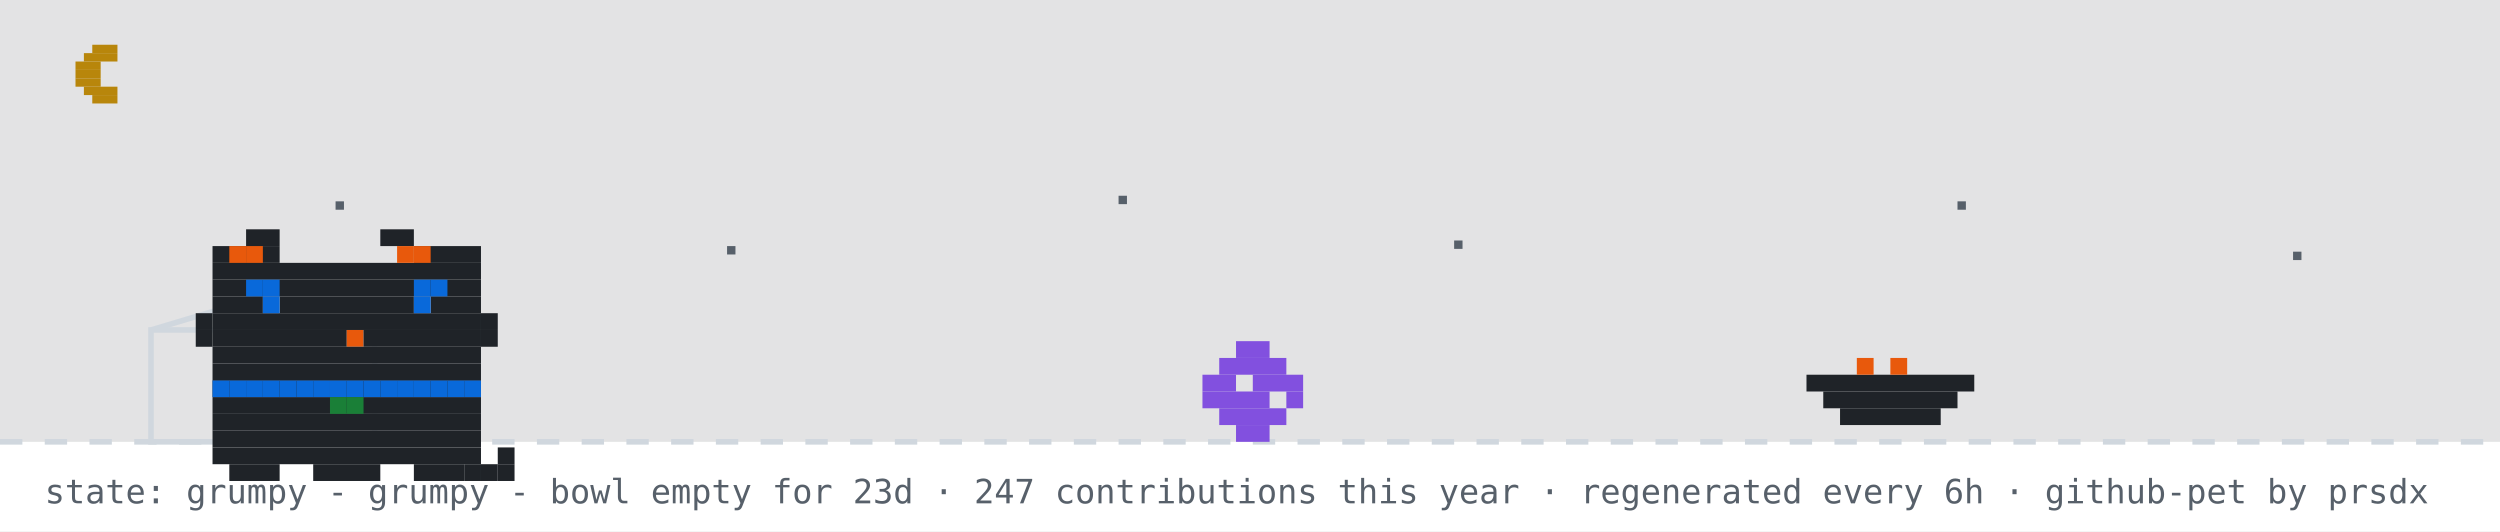
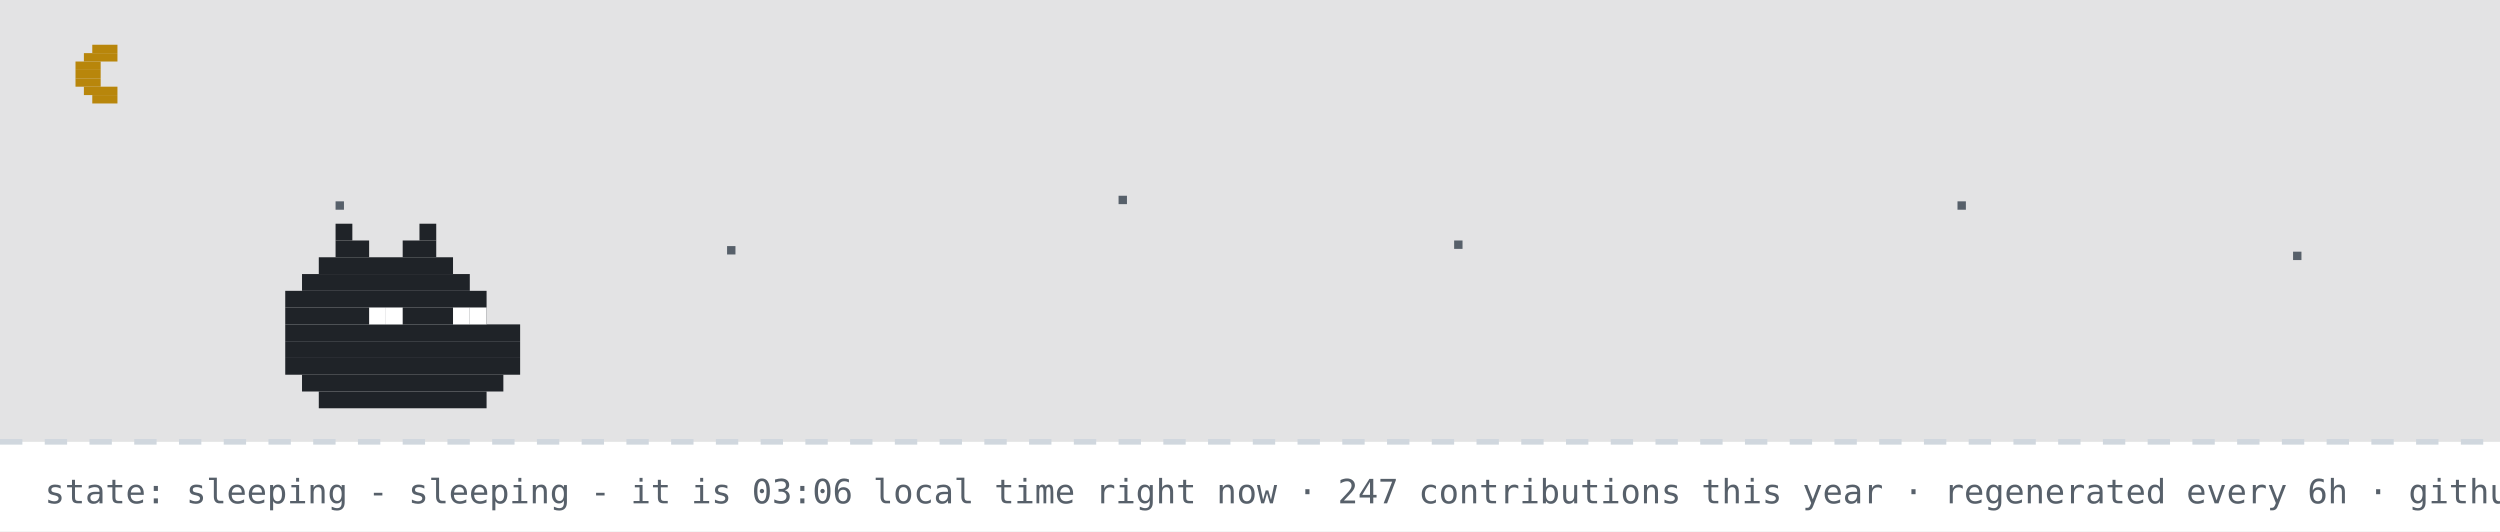
- <svg xmlns="http://www.w3.org/2000/svg" width="894" height="190" viewBox="0 0 894 190" role="img" aria-label="github pet: grumpy">
+ <svg xmlns="http://www.w3.org/2000/svg" width="894" height="190" viewBox="0 0 894 190" role="img" aria-label="github pet: sleeping">
  <rect width="894" height="190" fill="#ffffff" />
  <rect width="894" height="158" fill="#0d1117" opacity="0.12" />
  <rect x="33" y="16" width="9" height="3" fill="#b8860b" />
  <rect x="30" y="19" width="12" height="3" fill="#b8860b" />
  <rect x="27" y="22" width="9" height="3" fill="#b8860b" />
  <rect x="27" y="25" width="9" height="3" fill="#b8860b" />
  <rect x="27" y="28" width="9" height="3" fill="#b8860b" />
  <rect x="30" y="31" width="12" height="3" fill="#b8860b" />
  <rect x="33" y="34" width="9" height="3" fill="#b8860b" />
  <rect x="120" y="72" width="3" height="3" fill="#57606a">
    <animate attributeName="opacity" values="1;0.2;1" dur="2.2s" begin="0s" repeatCount="indefinite" />
  </rect>
  <rect x="260" y="88" width="3" height="3" fill="#57606a">
    <animate attributeName="opacity" values="1;0.2;1" dur="2.2s" begin="0.7s" repeatCount="indefinite" />
  </rect>
  <rect x="400" y="70" width="3" height="3" fill="#57606a">
    <animate attributeName="opacity" values="1;0.2;1" dur="2.2s" begin="1.3s" repeatCount="indefinite" />
  </rect>
  <rect x="520" y="86" width="3" height="3" fill="#57606a">
    <animate attributeName="opacity" values="1;0.2;1" dur="2.2s" begin="0.4s" repeatCount="indefinite" />
  </rect>
  <rect x="700" y="72" width="3" height="3" fill="#57606a">
    <animate attributeName="opacity" values="1;0.2;1" dur="2.2s" begin="1.7s" repeatCount="indefinite" />
  </rect>
  <rect x="820" y="90" width="3" height="3" fill="#57606a">
    <animate attributeName="opacity" values="1;0.2;1" dur="2.2s" begin="1s" repeatCount="indefinite" />
  </rect>
  <line x1="0" y1="158" x2="894" y2="158" stroke="#d0d7de" stroke-width="2" stroke-dasharray="8 8" />
-   <rect x="54" y="118" width="80" height="40" fill="none" stroke="#d0d7de" stroke-width="2" />
-   <line x1="54" y1="118" x2="94" y2="106" stroke="#d0d7de" stroke-width="2" />
-   <g transform="translate(430,0)">
-     <g>
-       <animateTransform attributeName="transform" type="translate" values="0 0;0 0;52 -10;52 0;52 0;0 0" keyTimes="0;0.660;0.690;0.780;0.860;1" dur="32s" begin="0s" repeatCount="indefinite" />
-       <rect x="12" y="122" width="12" height="6" fill="#8250df" />
-       <rect x="6" y="128" width="24" height="6" fill="#8250df" />
-       <rect x="0" y="134" width="12" height="6" fill="#8250df" />
-       <rect x="18" y="134" width="18" height="6" fill="#8250df" />
-       <rect x="0" y="140" width="24" height="6" fill="#8250df" />
-       <rect x="30" y="140" width="6" height="6" fill="#8250df" />
-       <rect x="6" y="146" width="24" height="6" fill="#8250df" />
-       <rect x="12" y="152" width="12" height="6" fill="#8250df" />
-     </g>
-   </g>
-   <rect x="646" y="134" width="60" height="6" fill="#1f2328" />
-   <rect x="652" y="140" width="48" height="6" fill="#1f2328" />
-   <rect x="658" y="146" width="36" height="6" fill="#1f2328" />
-   <rect x="664" y="128" width="6" height="6" fill="#e8590c" />
-   <rect x="676" y="128" width="6" height="6" fill="#e8590c" />
-   <g transform="translate(64,14)">
-     <rect x="12" y="122" width="96" height="6" fill="#1f2328" />
-     <rect x="12" y="128" width="96" height="6" fill="#1f2328" />
-     <rect x="12" y="134" width="96" height="6" fill="#1f2328" />
-     <rect x="12" y="140" width="96" height="6" fill="#1f2328" />
-     <rect x="12" y="146" width="96" height="6" fill="#1f2328" />
-     <rect x="18" y="152" width="18" height="6" fill="#1f2328" />
-     <rect x="48" y="152" width="24" height="6" fill="#1f2328" />
-     <rect x="84" y="152" width="18" height="6" fill="#1f2328" />
-     <rect x="12" y="122" width="6" height="6" fill="#0969da" />
-     <rect x="18" y="122" width="6" height="6" fill="#0969da" />
-     <rect x="24" y="122" width="6" height="6" fill="#0969da" />
-     <rect x="30" y="122" width="6" height="6" fill="#0969da" />
-     <rect x="36" y="122" width="6" height="6" fill="#0969da" />
-     <rect x="42" y="122" width="6" height="6" fill="#0969da" />
-     <rect x="48" y="122" width="6" height="6" fill="#0969da" />
-     <rect x="54" y="122" width="6" height="6" fill="#0969da" />
-     <rect x="60" y="122" width="6" height="6" fill="#0969da" />
-     <rect x="66" y="122" width="6" height="6" fill="#0969da" />
-     <rect x="72" y="122" width="6" height="6" fill="#0969da" />
-     <rect x="78" y="122" width="6" height="6" fill="#0969da" />
-     <rect x="84" y="122" width="6" height="6" fill="#0969da" />
-     <rect x="90" y="122" width="6" height="6" fill="#0969da" />
-     <rect x="96" y="122" width="6" height="6" fill="#0969da" />
-     <rect x="102" y="122" width="6" height="6" fill="#0969da" />
-     <rect x="54" y="128" width="6" height="6" fill="#1a7f37" />
-     <rect x="60" y="128" width="6" height="6" fill="#1a7f37" />
-     <g>
-       <animate attributeName="opacity" values="1;0;1" keyTimes="0;0.5;1" calcMode="discrete" dur="3.2s" repeatCount="indefinite" />
-       <rect x="102" y="152" width="6" height="6" fill="#1f2328" />
-       <rect x="108" y="152" width="6" height="6" fill="#1f2328" />
-       <rect x="114" y="152" width="6" height="6" fill="#1f2328" />
-       <rect x="114" y="146" width="6" height="6" fill="#1f2328" />
-     </g>
-     <g opacity="0">
-       <animate attributeName="opacity" values="0;1;0" keyTimes="0;0.5;1" calcMode="discrete" dur="3.2s" repeatCount="indefinite" />
-       <rect x="114" y="152" width="6" height="6" fill="#1f2328" />
-       <rect x="114" y="146" width="6" height="6" fill="#1f2328" />
-       <rect x="114" y="140" width="6" height="6" fill="#1f2328" />
-       <rect x="108" y="140" width="6" height="6" fill="#1f2328" />
-     </g>
-     <g>
-       <rect x="24" y="68" width="12" height="6" fill="#1f2328" />
-       <rect x="72" y="68" width="12" height="6" fill="#1f2328" />
-       <rect x="12" y="74" width="24" height="6" fill="#1f2328" />
-       <rect x="84" y="74" width="24" height="6" fill="#1f2328" />
-       <rect x="12" y="80" width="96" height="6" fill="#1f2328" />
-       <rect x="12" y="86" width="96" height="6" fill="#1f2328" />
-       <rect x="12" y="92" width="18" height="6" fill="#1f2328" />
-       <rect x="36" y="92" width="48" height="6" fill="#1f2328" />
-       <rect x="90" y="92" width="18" height="6" fill="#1f2328" />
-       <rect x="12" y="98" width="96" height="6" fill="#1f2328" />
-       <rect x="12" y="104" width="48" height="6" fill="#1f2328" />
-       <rect x="60" y="104" width="6" height="6" fill="#e8590c" />
-       <rect x="66" y="104" width="42" height="6" fill="#1f2328" />
-       <rect x="12" y="110" width="96" height="6" fill="#1f2328" />
-       <rect x="12" y="116" width="96" height="6" fill="#1f2328" />
-       <rect x="18" y="74" width="6" height="6" fill="#e8590c" />
-       <rect x="24" y="74" width="6" height="6" fill="#e8590c" />
-       <rect x="78" y="74" width="6" height="6" fill="#e8590c" />
-       <rect x="84" y="74" width="6" height="6" fill="#e8590c" />
-       <rect x="6" y="98" width="6" height="6" fill="#1f2328" />
-       <rect x="6" y="104" width="6" height="6" fill="#1f2328" />
-       <rect x="108" y="98" width="6" height="6" fill="#1f2328" />
-       <rect x="108" y="104" width="6" height="6" fill="#1f2328" />
-       <g>
-         <animate attributeName="opacity" values="1;0;1" keyTimes="0;0.96;1" calcMode="discrete" dur="4.2s" repeatCount="indefinite" />
-         <rect x="30" y="92" width="6" height="6" fill="#0969da" />
-         <rect x="84" y="92" width="6" height="6" fill="#0969da" />
-       </g>
-       <g opacity="0">
-         <animate attributeName="opacity" values="0;1;0" keyTimes="0;0.96;1" calcMode="discrete" dur="4.2s" repeatCount="indefinite" />
-         <rect x="30" y="92" width="6" height="6" fill="#ffffff" />
-         <rect x="84" y="92" width="6" height="6" fill="#ffffff" />
-       </g>
-       <rect x="24" y="86" width="6" height="6" fill="#0969da" />
-       <rect x="30" y="86" width="6" height="6" fill="#0969da" />
-       <rect x="84" y="86" width="6" height="6" fill="#0969da" />
-       <rect x="90" y="86" width="6" height="6" fill="#0969da" />
-     </g>
-   </g>
-   <g opacity="0">
-     <animate attributeName="opacity" values="0;0;1;1;0;0" keyTimes="0;0.07;0.14;0.85;0.96;1" dur="7s" repeatCount="1" fill="freeze" />
-     <rect x="60" y="12" width="380" height="46" rx="10" fill="#d0d7de" />
-     <polygon points="110,58 130,58 118,74" fill="#d0d7de" />
-     <text x="76" y="31" font-family="monospace" font-size="13" fill="#1f2328">up late? me too - welcome to shubham's corner</text>
-     <text x="76" y="48" font-family="monospace" font-size="12" fill="#57606a">scroll down for projects + contact</text>
-     <polygon points="230,66 246,66 238,78" fill="#0969da">
-       <animateTransform attributeName="transform" type="translate" values="0 0;0 6;0 0" dur="0.8s" repeatCount="indefinite" />
-     </polygon>
-   </g>
-   <g opacity="0">
-     <animate attributeName="opacity" values="0;0;1;1;0;0" keyTimes="0;0.000;0.040;0.183;0.223;1" dur="18s" begin="5s" repeatCount="indefinite" />
-     <rect x="704" y="14" width="174" height="30" rx="9" fill="#d0d7de" />
-     <polygon points="730,44 748,44 737,54" fill="#d0d7de" />
-     <text x="715" y="33" font-family="monospace" font-size="12" fill="#1f2328">hacking on portfolio</text>
-   </g>
-   <g opacity="0">
-     <animate attributeName="opacity" values="0;0;1;1;0;0" keyTimes="0;0.250;0.290;0.433;0.473;1" dur="18s" begin="5s" repeatCount="indefinite" />
-     <rect x="711.6" y="14" width="166.4" height="30" rx="9" fill="#d0d7de" />
-     <polygon points="737.6,44 755.6,44 744.6,54" fill="#d0d7de" />
-     <text x="722.6" y="33" font-family="monospace" font-size="12" fill="#1f2328">featured projects ↓</text>
-   </g>
-   <g opacity="0">
-     <animate attributeName="opacity" values="0;0;1;1;0;0" keyTimes="0;0.500;0.540;0.683;0.723;1" dur="18s" begin="5s" repeatCount="indefinite" />
-     <rect x="696.4" y="14" width="181.6" height="30" rx="9" fill="#d0d7de" />
-     <polygon points="722.4,44 740.4,44 729.4,54" fill="#d0d7de" />
-     <text x="707.4" y="33" font-family="monospace" font-size="12" fill="#1f2328">live stats + graphs ↓</text>
-   </g>
-   <g opacity="0">
-     <animate attributeName="opacity" values="0;0;1;1;0;0" keyTimes="0;0.750;0.790;0.933;0.973;1" dur="18s" begin="5s" repeatCount="indefinite" />
-     <rect x="650.8" y="14" width="227.2" height="30" rx="9" fill="#d0d7de" />
-     <polygon points="676.8,44 694.8,44 683.8,54" fill="#d0d7de" />
-     <text x="661.8" y="33" font-family="monospace" font-size="12" fill="#1f2328">say hi: prsdx.dev@gmail.com</text>
-   </g>
-   <text x="16" y="180" font-family="monospace" font-size="12" fill="#57606a">state: grumpy - grumpy - bowl empty for 23d · 247 contributions this year · regenerated every 6h · github-pet by prsdx</text>
+   <rect x="120" y="80" width="6" height="6" fill="#1f2328" />
+   <rect x="150" y="80" width="6" height="6" fill="#1f2328" />
+   <rect x="120" y="86" width="12" height="6" fill="#1f2328" />
+   <rect x="144" y="86" width="12" height="6" fill="#1f2328" />
+   <rect x="114" y="92" width="48" height="6" fill="#1f2328" />
+   <rect x="108" y="98" width="60" height="6" fill="#1f2328" />
+   <rect x="102" y="104" width="72" height="6" fill="#1f2328" />
+   <rect x="102" y="110" width="72" height="6" fill="#1f2328" />
+   <rect x="102" y="116" width="84" height="6" fill="#1f2328" />
+   <rect x="102" y="122" width="84" height="6" fill="#1f2328" />
+   <rect x="102" y="128" width="84" height="6" fill="#1f2328" />
+   <rect x="108" y="134" width="72" height="6" fill="#1f2328" />
+   <rect x="114" y="140" width="60" height="6" fill="#1f2328" />
+   <rect x="132" y="110" width="6" height="6" fill="#ffffff" />
+   <rect x="138" y="110" width="6" height="6" fill="#ffffff" />
+   <rect x="162" y="110" width="6" height="6" fill="#ffffff" />
+   <rect x="168" y="110" width="6" height="6" fill="#ffffff" />
+   <text x="170" y="80" font-family="monospace" font-size="12" fill="#0969da" opacity="0">z<animateTransform attributeName="transform" type="translate" values="0 0;8 -26" dur="3s" begin="0s" repeatCount="indefinite" />
+     <animate attributeName="opacity" values="0;1;1;0" keyTimes="0;0.25;0.75;1" dur="3s" begin="0s" repeatCount="indefinite" />
+   </text>
+   <text x="184" y="80" font-family="monospace" font-size="15" fill="#0969da" opacity="0">z<animateTransform attributeName="transform" type="translate" values="0 0;8 -26" dur="3s" begin="1s" repeatCount="indefinite" />
+     <animate attributeName="opacity" values="0;1;1;0" keyTimes="0;0.25;0.75;1" dur="3s" begin="1s" repeatCount="indefinite" />
+   </text>
+   <text x="200" y="80" font-family="monospace" font-size="18" fill="#0969da" opacity="0">z<animateTransform attributeName="transform" type="translate" values="0 0;8 -26" dur="3s" begin="2s" repeatCount="indefinite" />
+     <animate attributeName="opacity" values="0;1;1;0" keyTimes="0;0.25;0.75;1" dur="3s" begin="2s" repeatCount="indefinite" />
+   </text>
+   <text x="16" y="180" font-family="monospace" font-size="12" fill="#57606a">state: sleeping - sleeping - it is 03:06 local time right now · 247 contributions this year · regenerated every 6h · github-pet by prsdx</text>
</svg>
